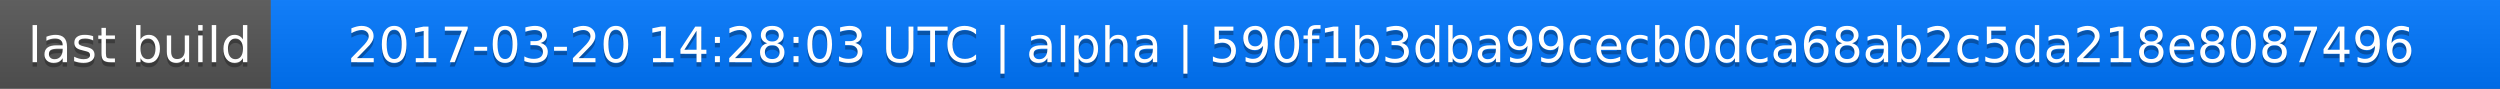
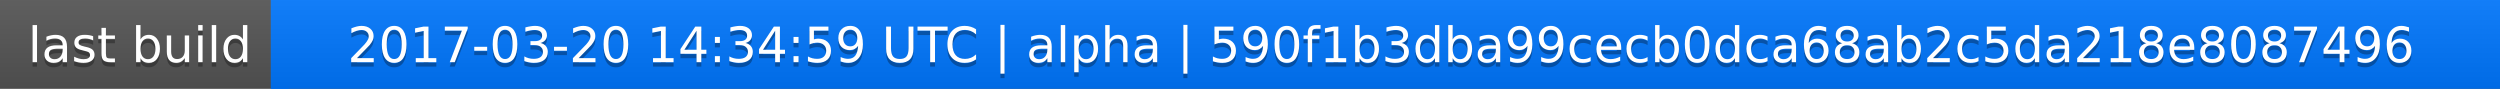
<svg xmlns="http://www.w3.org/2000/svg" width="563" height="20">
  <linearGradient id="a" x2="0" y2="100%">
    <stop offset="0" stop-color="#bbb" stop-opacity=".1" />
    <stop offset="1" stop-opacity=".1" />
  </linearGradient>
  <rect rx="0" width="563" height="20" fill="#555" />
  <rect rx="0" x="61" width="502" height="20" fill="#07f" />
  <path fill="#07f" d="M61 0h4v20h-4z" />
  <rect rx="0" width="563" height="20" fill="url(#a)" />
  <g fill="#fff" text-anchor="middle" font-family="DejaVu Sans,Verdana,Geneva,sans-serif" font-size="11">
    <text x="31.5" y="15" fill="#010101" fill-opacity=".3">last build</text>
    <text x="31.5" y="14">last build</text>
-     <text x="311" y="15" fill="#010101" fill-opacity=".3">2017-03-20 14:28:03 UTC | alpha | 590f1b3dba99cecb0dca68ab2c5da218e8087496</text>
-     <text x="311" y="14">2017-03-20 14:28:03 UTC | alpha | 590f1b3dba99cecb0dca68ab2c5da218e8087496</text>
+     <text x="311" y="15" fill="#010101" fill-opacity=".3">2017-03-20 14:34:59 UTC | alpha | 590f1b3dba99cecb0dca68ab2c5da218e8087496</text>
+     <text x="311" y="14">2017-03-20 14:34:59 UTC | alpha | 590f1b3dba99cecb0dca68ab2c5da218e8087496</text>
  </g>
</svg>
